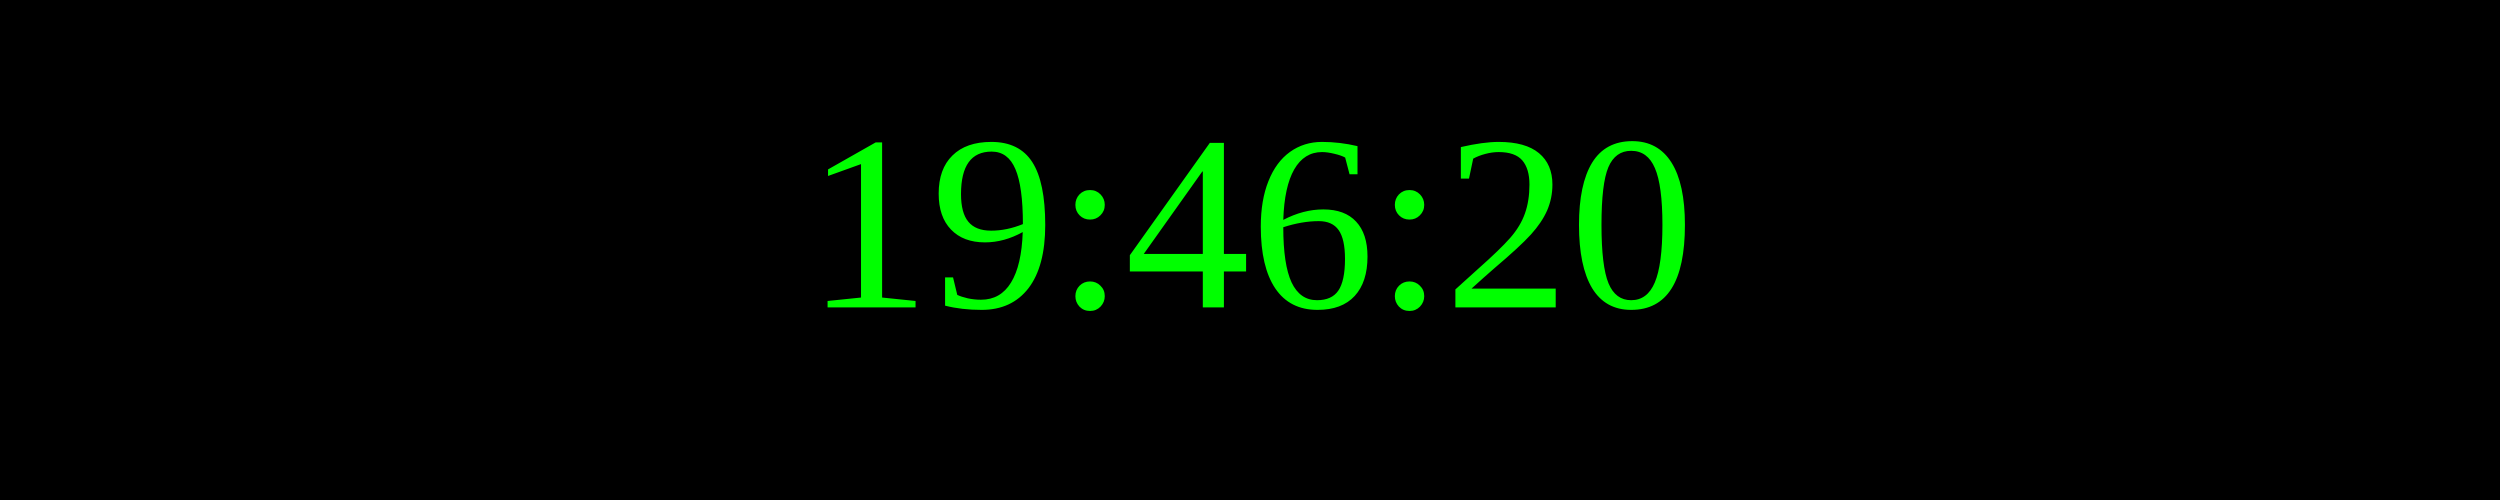
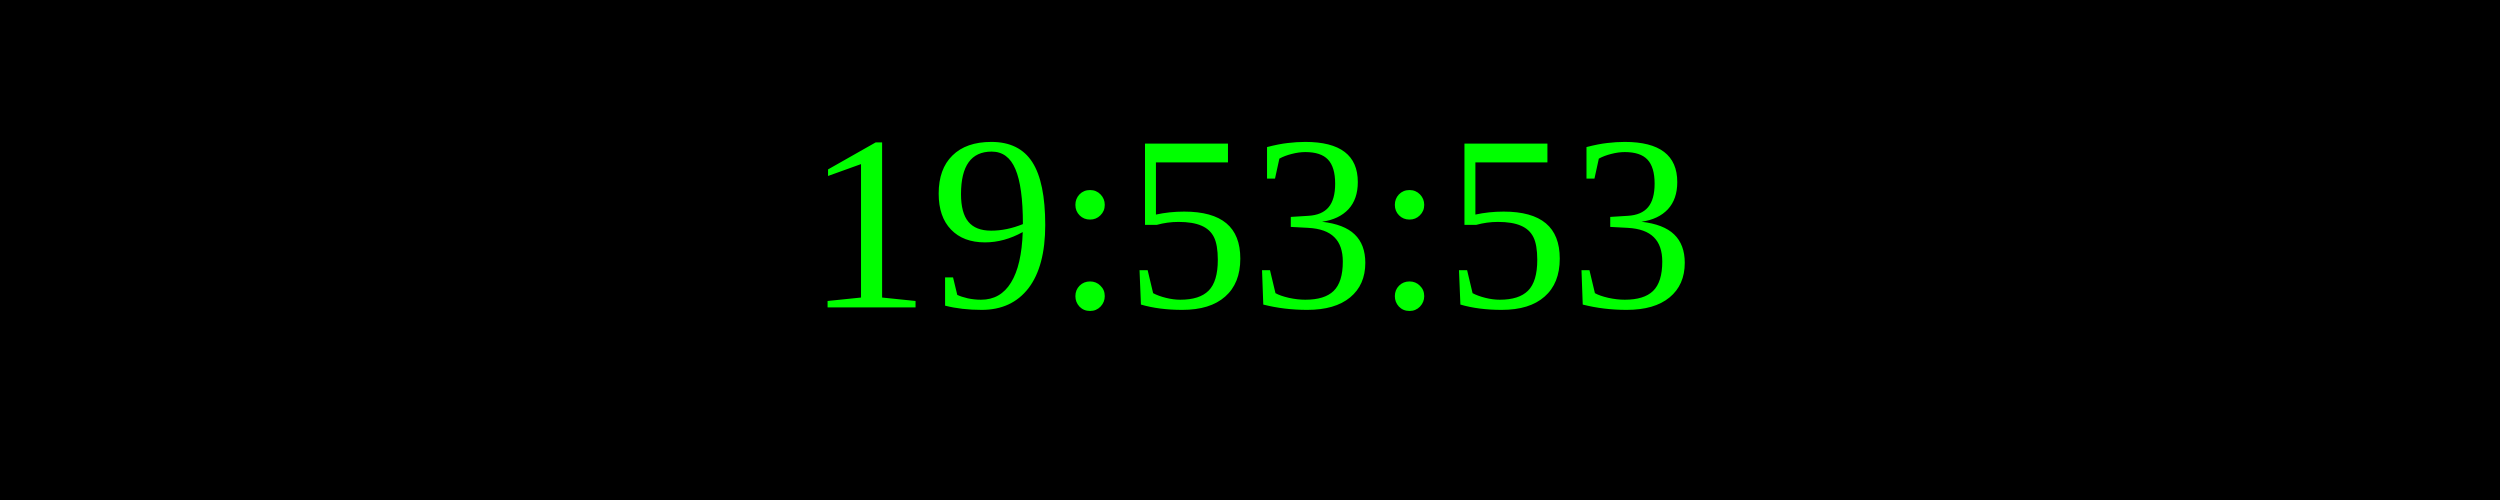
<svg xmlns="http://www.w3.org/2000/svg" width="250" height="50">
  <rect width="100%" height="100%" fill="black" />
  <text x="50%" y="50%" font-size="25" fill="lime" text-anchor="middle" dominant-baseline="middle">
- 19:46:20
+ 19:53:53
</text>
</svg>
